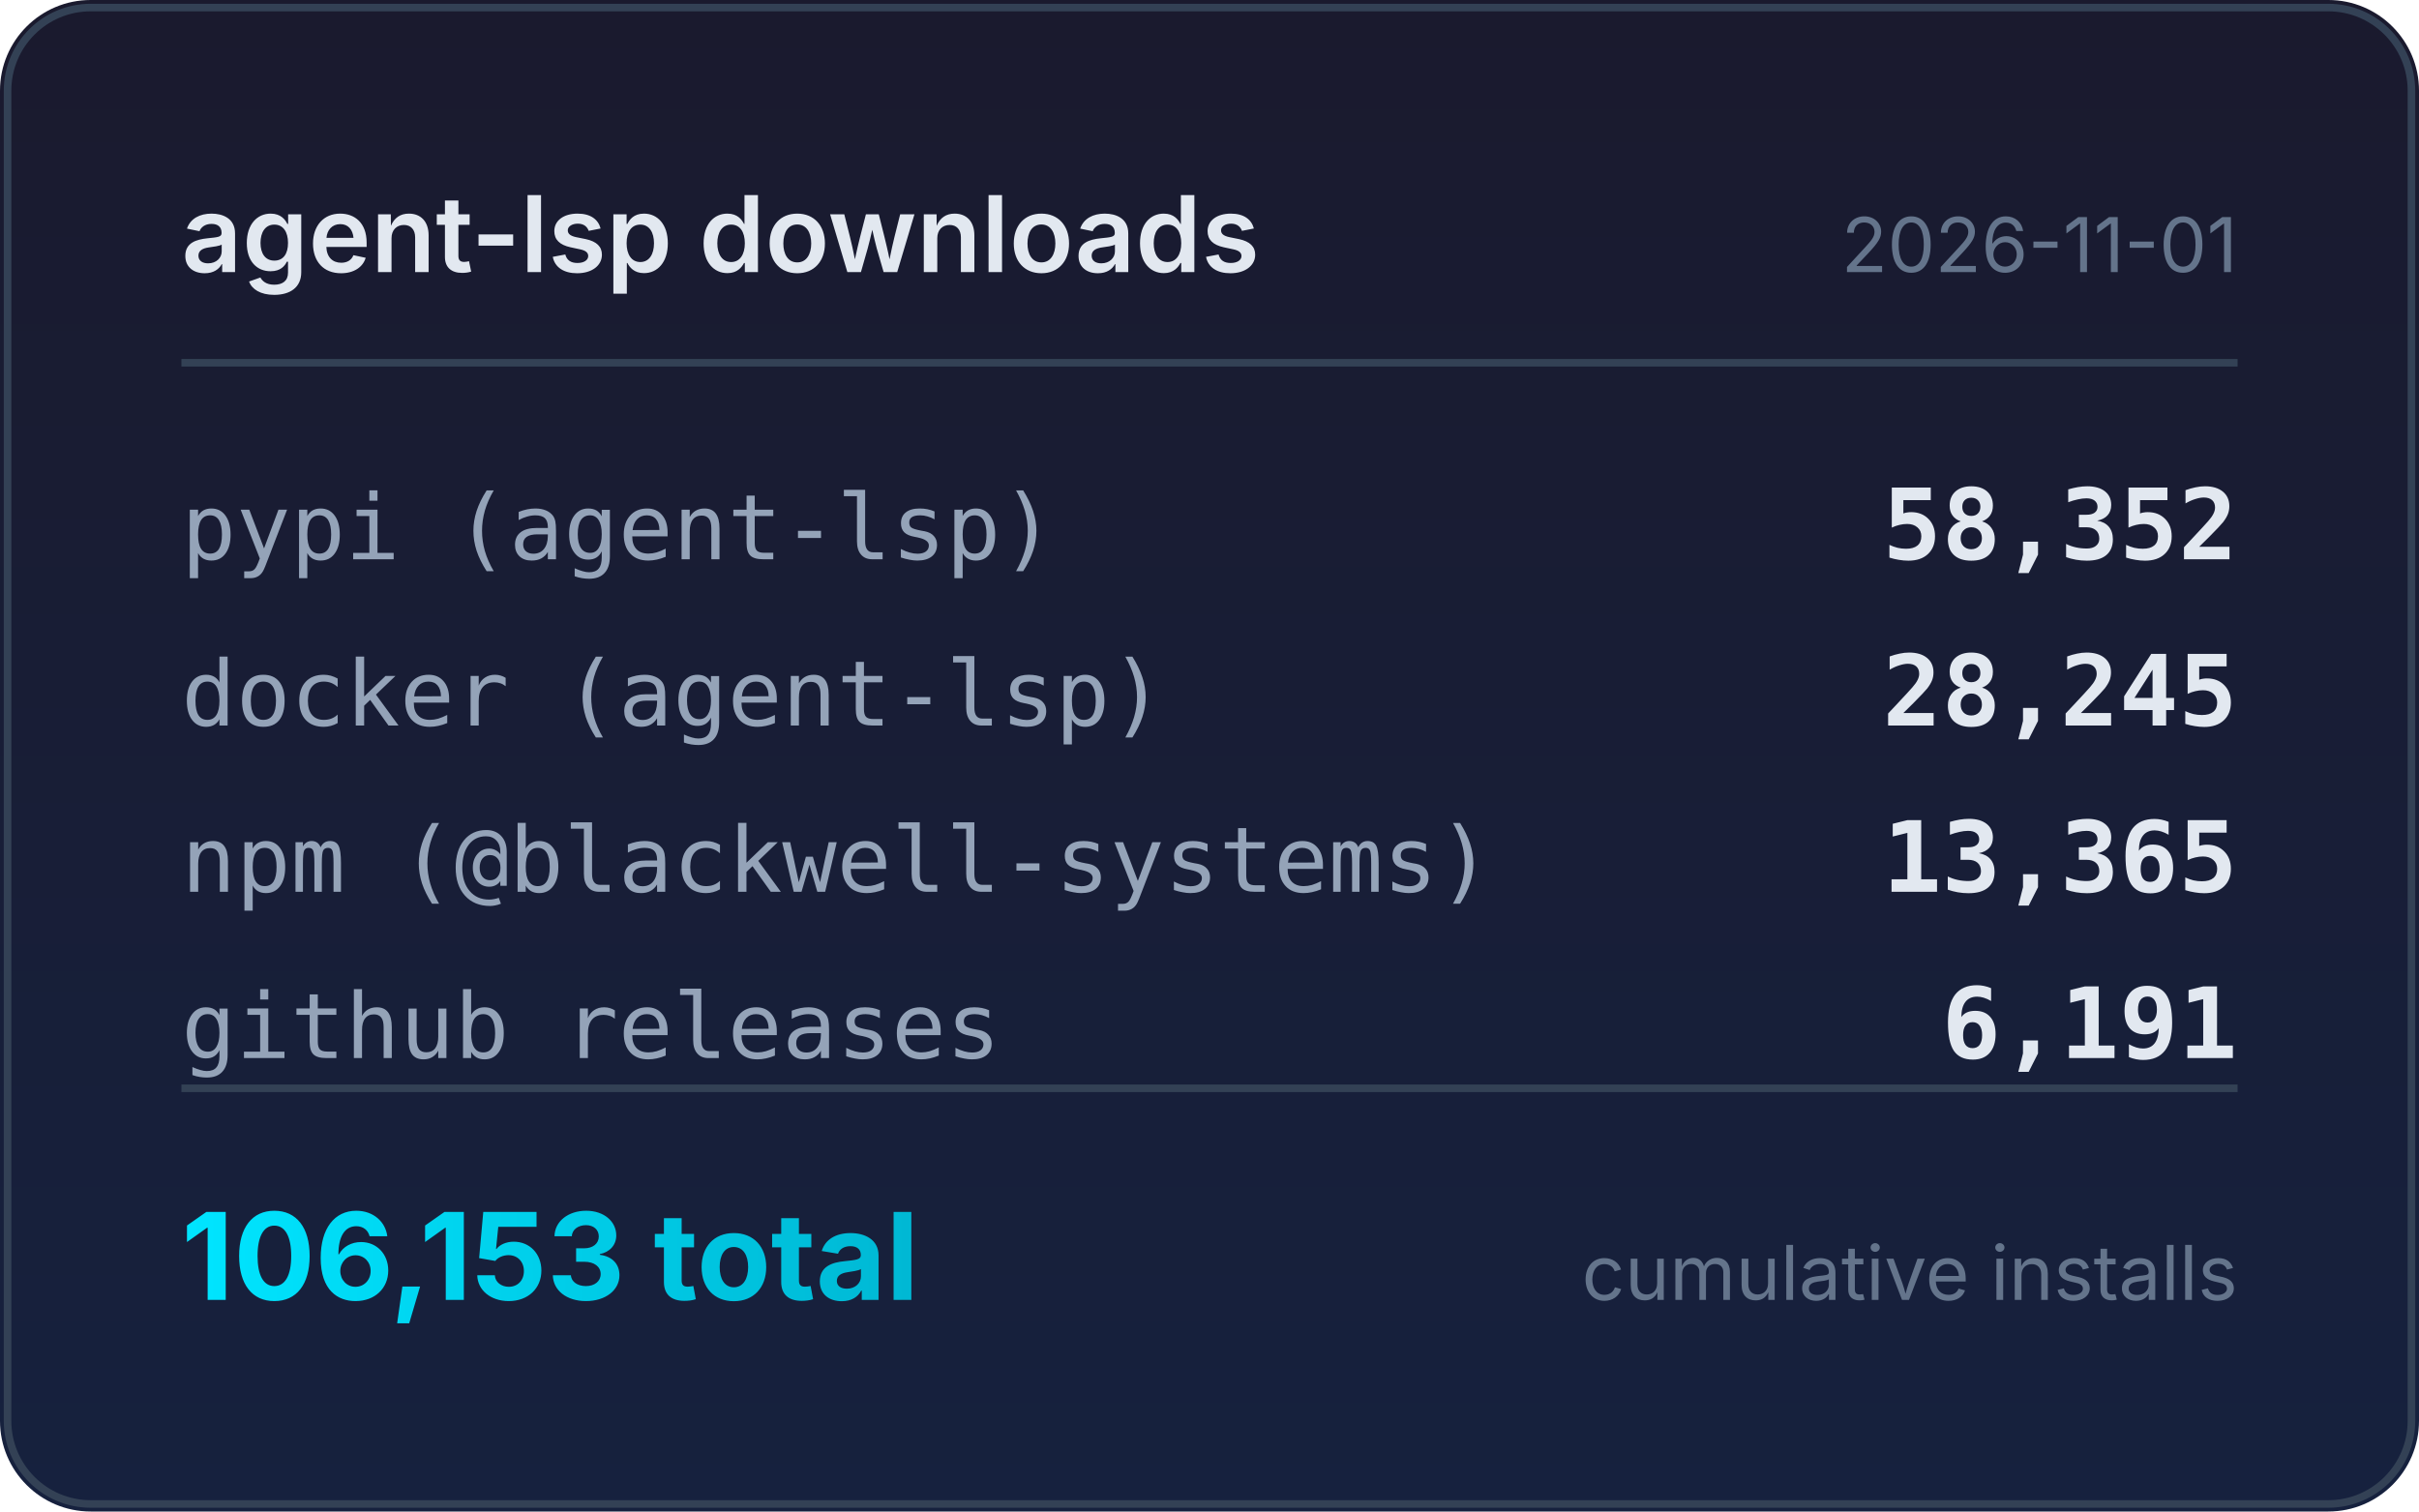
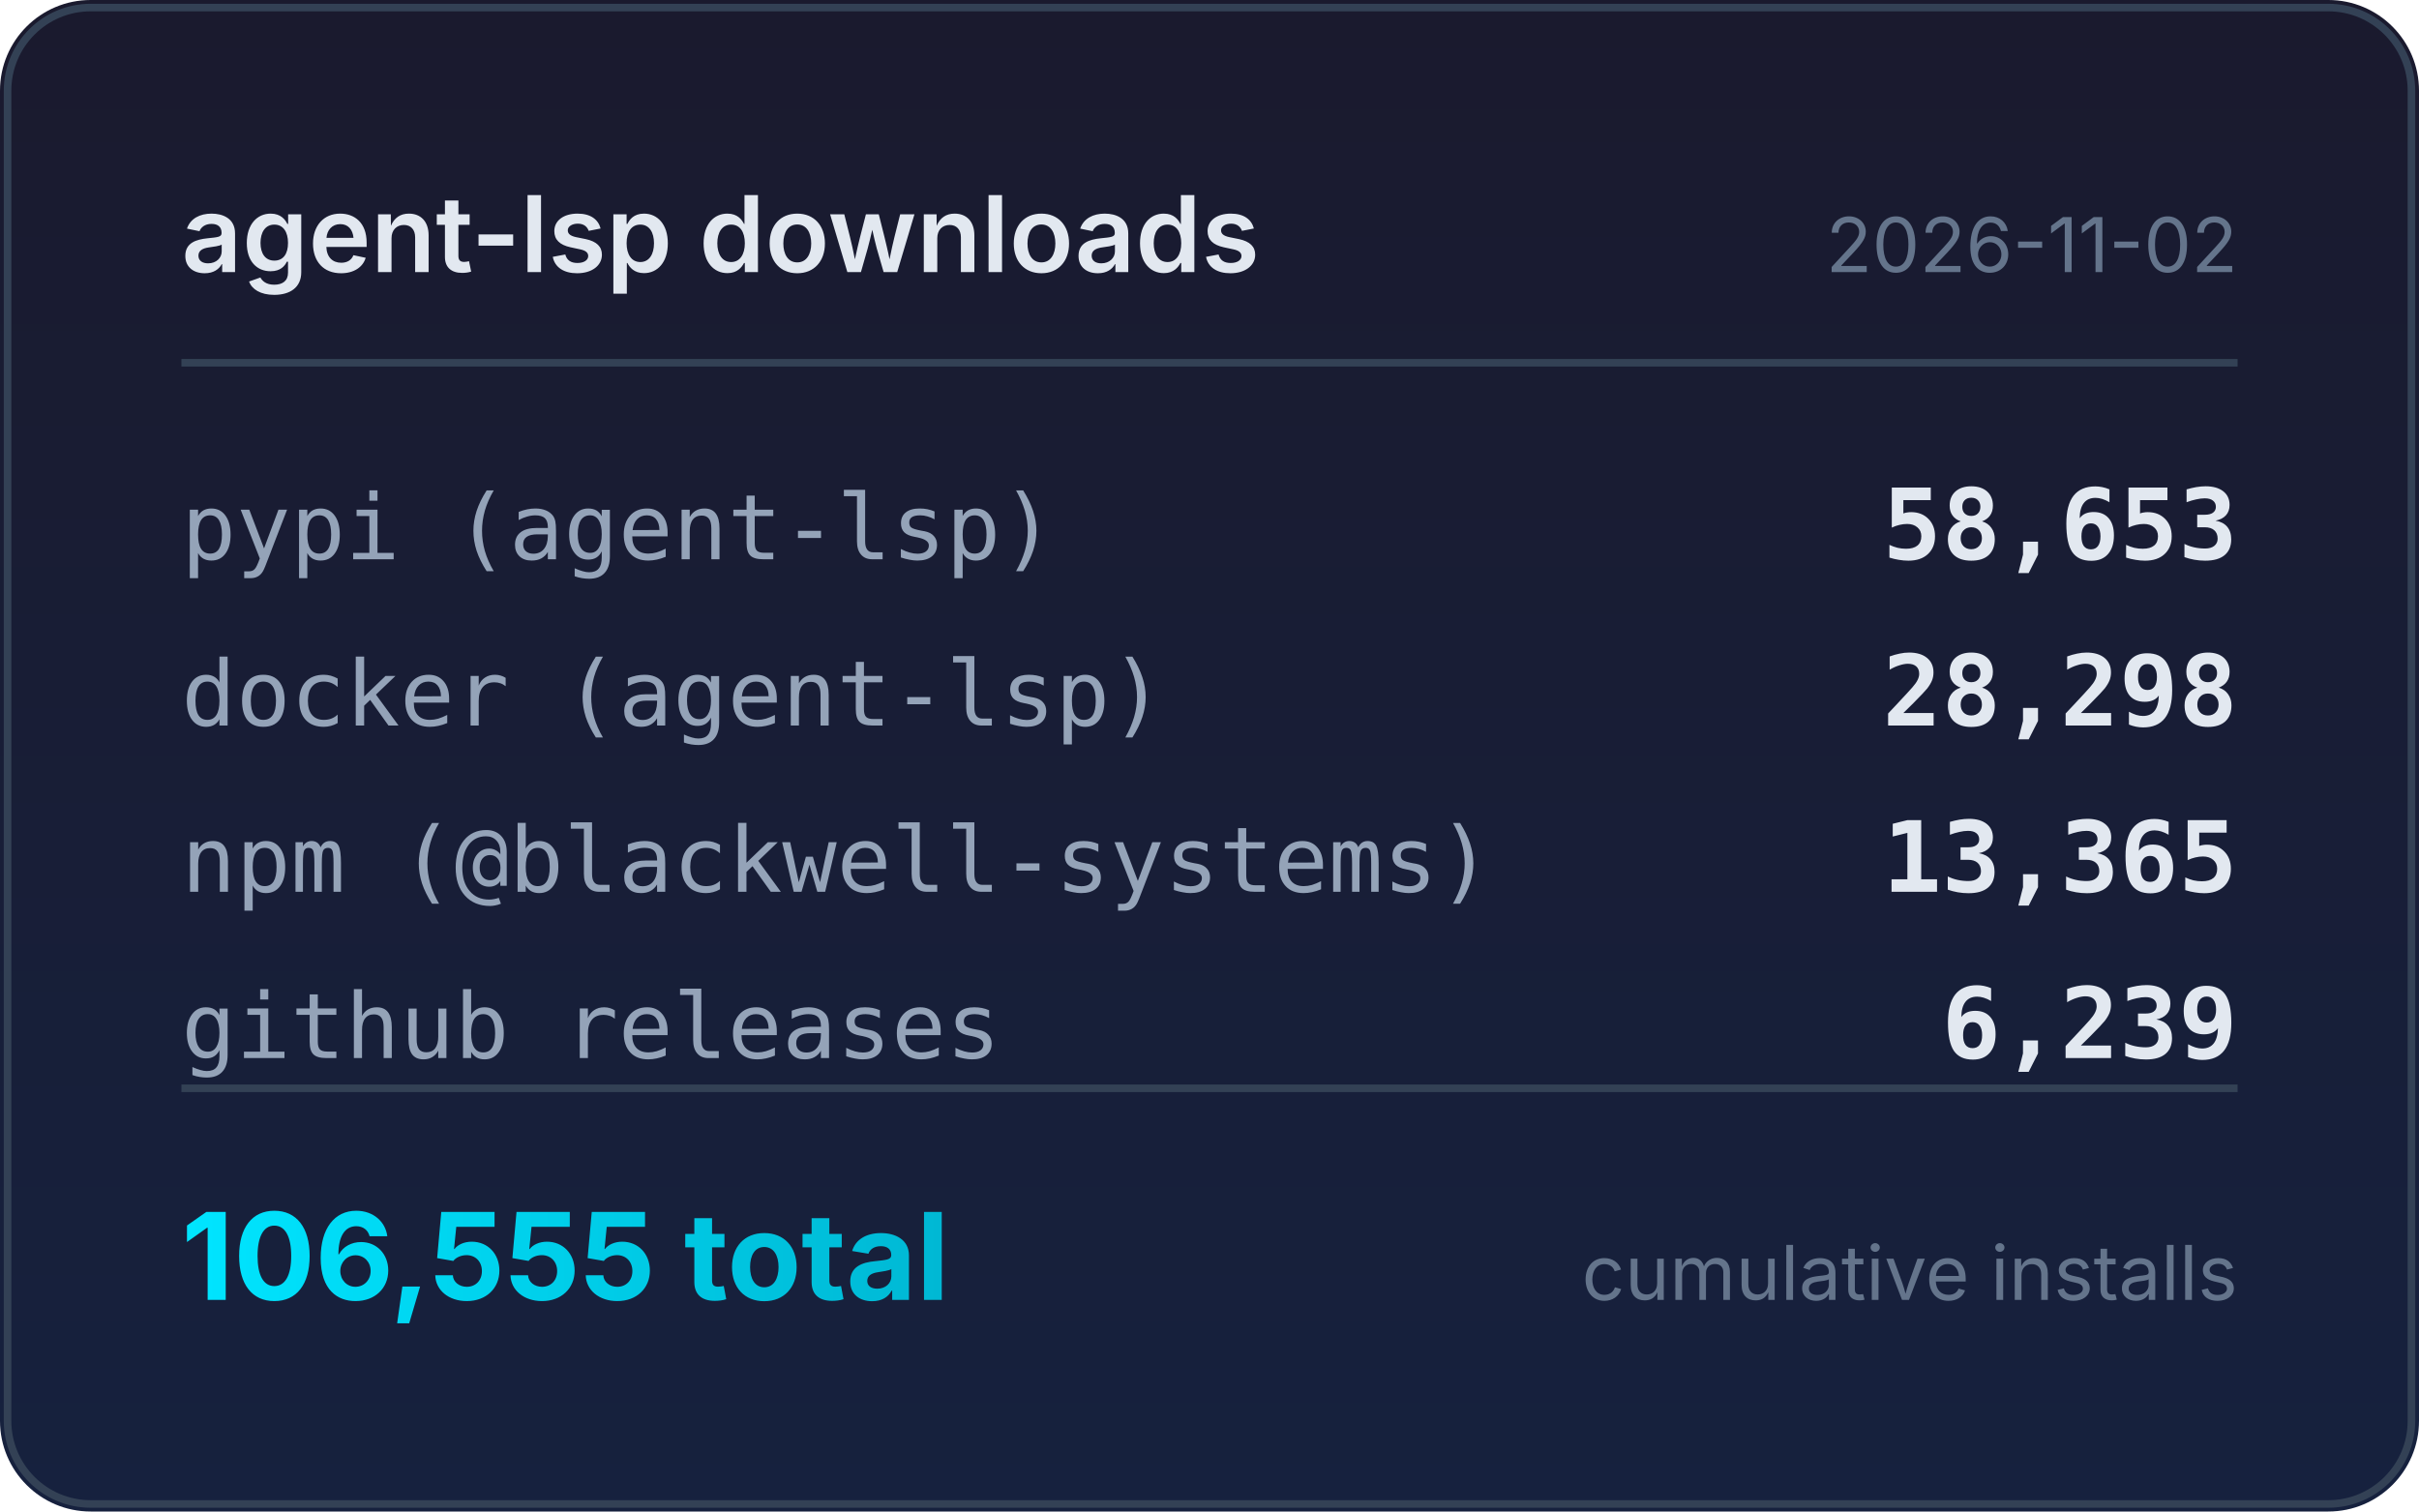
<svg xmlns="http://www.w3.org/2000/svg" width="320" height="200" viewBox="0 0 320 200">
  <defs>
    <linearGradient id="bg" x1="0" y1="0" x2="0" y2="1">
      <stop offset="0%" stop-color="#1a1a2e" />
      <stop offset="100%" stop-color="#16213e" />
    </linearGradient>
    <linearGradient id="accent" x1="0" y1="0" x2="1" y2="0">
      <stop offset="0%" stop-color="#00e5ff" />
      <stop offset="100%" stop-color="#00b8d4" />
    </linearGradient>
  </defs>
  <rect width="320" height="200" rx="12" fill="url(#bg)" />
  <rect x="1" y="1" width="318" height="198" rx="11" fill="none" stroke="#334155" stroke-width="1" />
  <text x="24" y="36" fill="#e2e8f0" font-family="system-ui,-apple-system,sans-serif" font-size="14" font-weight="600">agent-lsp downloads</text>
-   <text x="296" y="36" fill="#64748b" font-family="system-ui,-apple-system,sans-serif" font-size="10" text-anchor="end">2026-11-01</text>
+   <text x="296" y="36" fill="#64748b" font-family="system-ui,-apple-system,sans-serif" font-size="10" text-anchor="end">2026-11-02</text>
  <line x1="24" y1="48" x2="296" y2="48" stroke="#334155" stroke-width="1" />
  <text x="24" y="74" fill="#94a3b8" font-family="ui-monospace,monospace" font-size="12">pypi (agent-lsp)</text>
-   <text x="296" y="74" fill="#e2e8f0" font-family="ui-monospace,monospace" font-size="13" font-weight="600" text-anchor="end">58,352</text>
+   <text x="296" y="74" fill="#e2e8f0" font-family="ui-monospace,monospace" font-size="13" font-weight="600" text-anchor="end">58,653</text>
  <text x="24" y="96" fill="#94a3b8" font-family="ui-monospace,monospace" font-size="12">docker (agent-lsp)</text>
-   <text x="296" y="96" fill="#e2e8f0" font-family="ui-monospace,monospace" font-size="13" font-weight="600" text-anchor="end">28,245</text>
+   <text x="296" y="96" fill="#e2e8f0" font-family="ui-monospace,monospace" font-size="13" font-weight="600" text-anchor="end">28,298</text>
  <text x="24" y="118" fill="#94a3b8" font-family="ui-monospace,monospace" font-size="12">npm (@blackwell-systems)</text>
  <text x="296" y="118" fill="#e2e8f0" font-family="ui-monospace,monospace" font-size="13" font-weight="600" text-anchor="end">13,365</text>
  <text x="24" y="140" fill="#94a3b8" font-family="ui-monospace,monospace" font-size="12">github releases</text>
-   <text x="296" y="140" fill="#e2e8f0" font-family="ui-monospace,monospace" font-size="13" font-weight="600" text-anchor="end">6,191</text>
+   <text x="296" y="140" fill="#e2e8f0" font-family="ui-monospace,monospace" font-size="13" font-weight="600" text-anchor="end">6,239</text>
  <line x1="24" y1="144" x2="296" y2="144" stroke="#334155" stroke-width="1" />
-   <text x="24" y="172" fill="url(#accent)" font-family="system-ui,-apple-system,sans-serif" font-size="16" font-weight="700">106,153 total</text>
+   <text x="24" y="172" fill="url(#accent)" font-family="system-ui,-apple-system,sans-serif" font-size="16" font-weight="700">106,555 total</text>
  <text x="296" y="172" fill="#64748b" font-family="system-ui,-apple-system,sans-serif" font-size="10" text-anchor="end">cumulative installs</text>
</svg>
